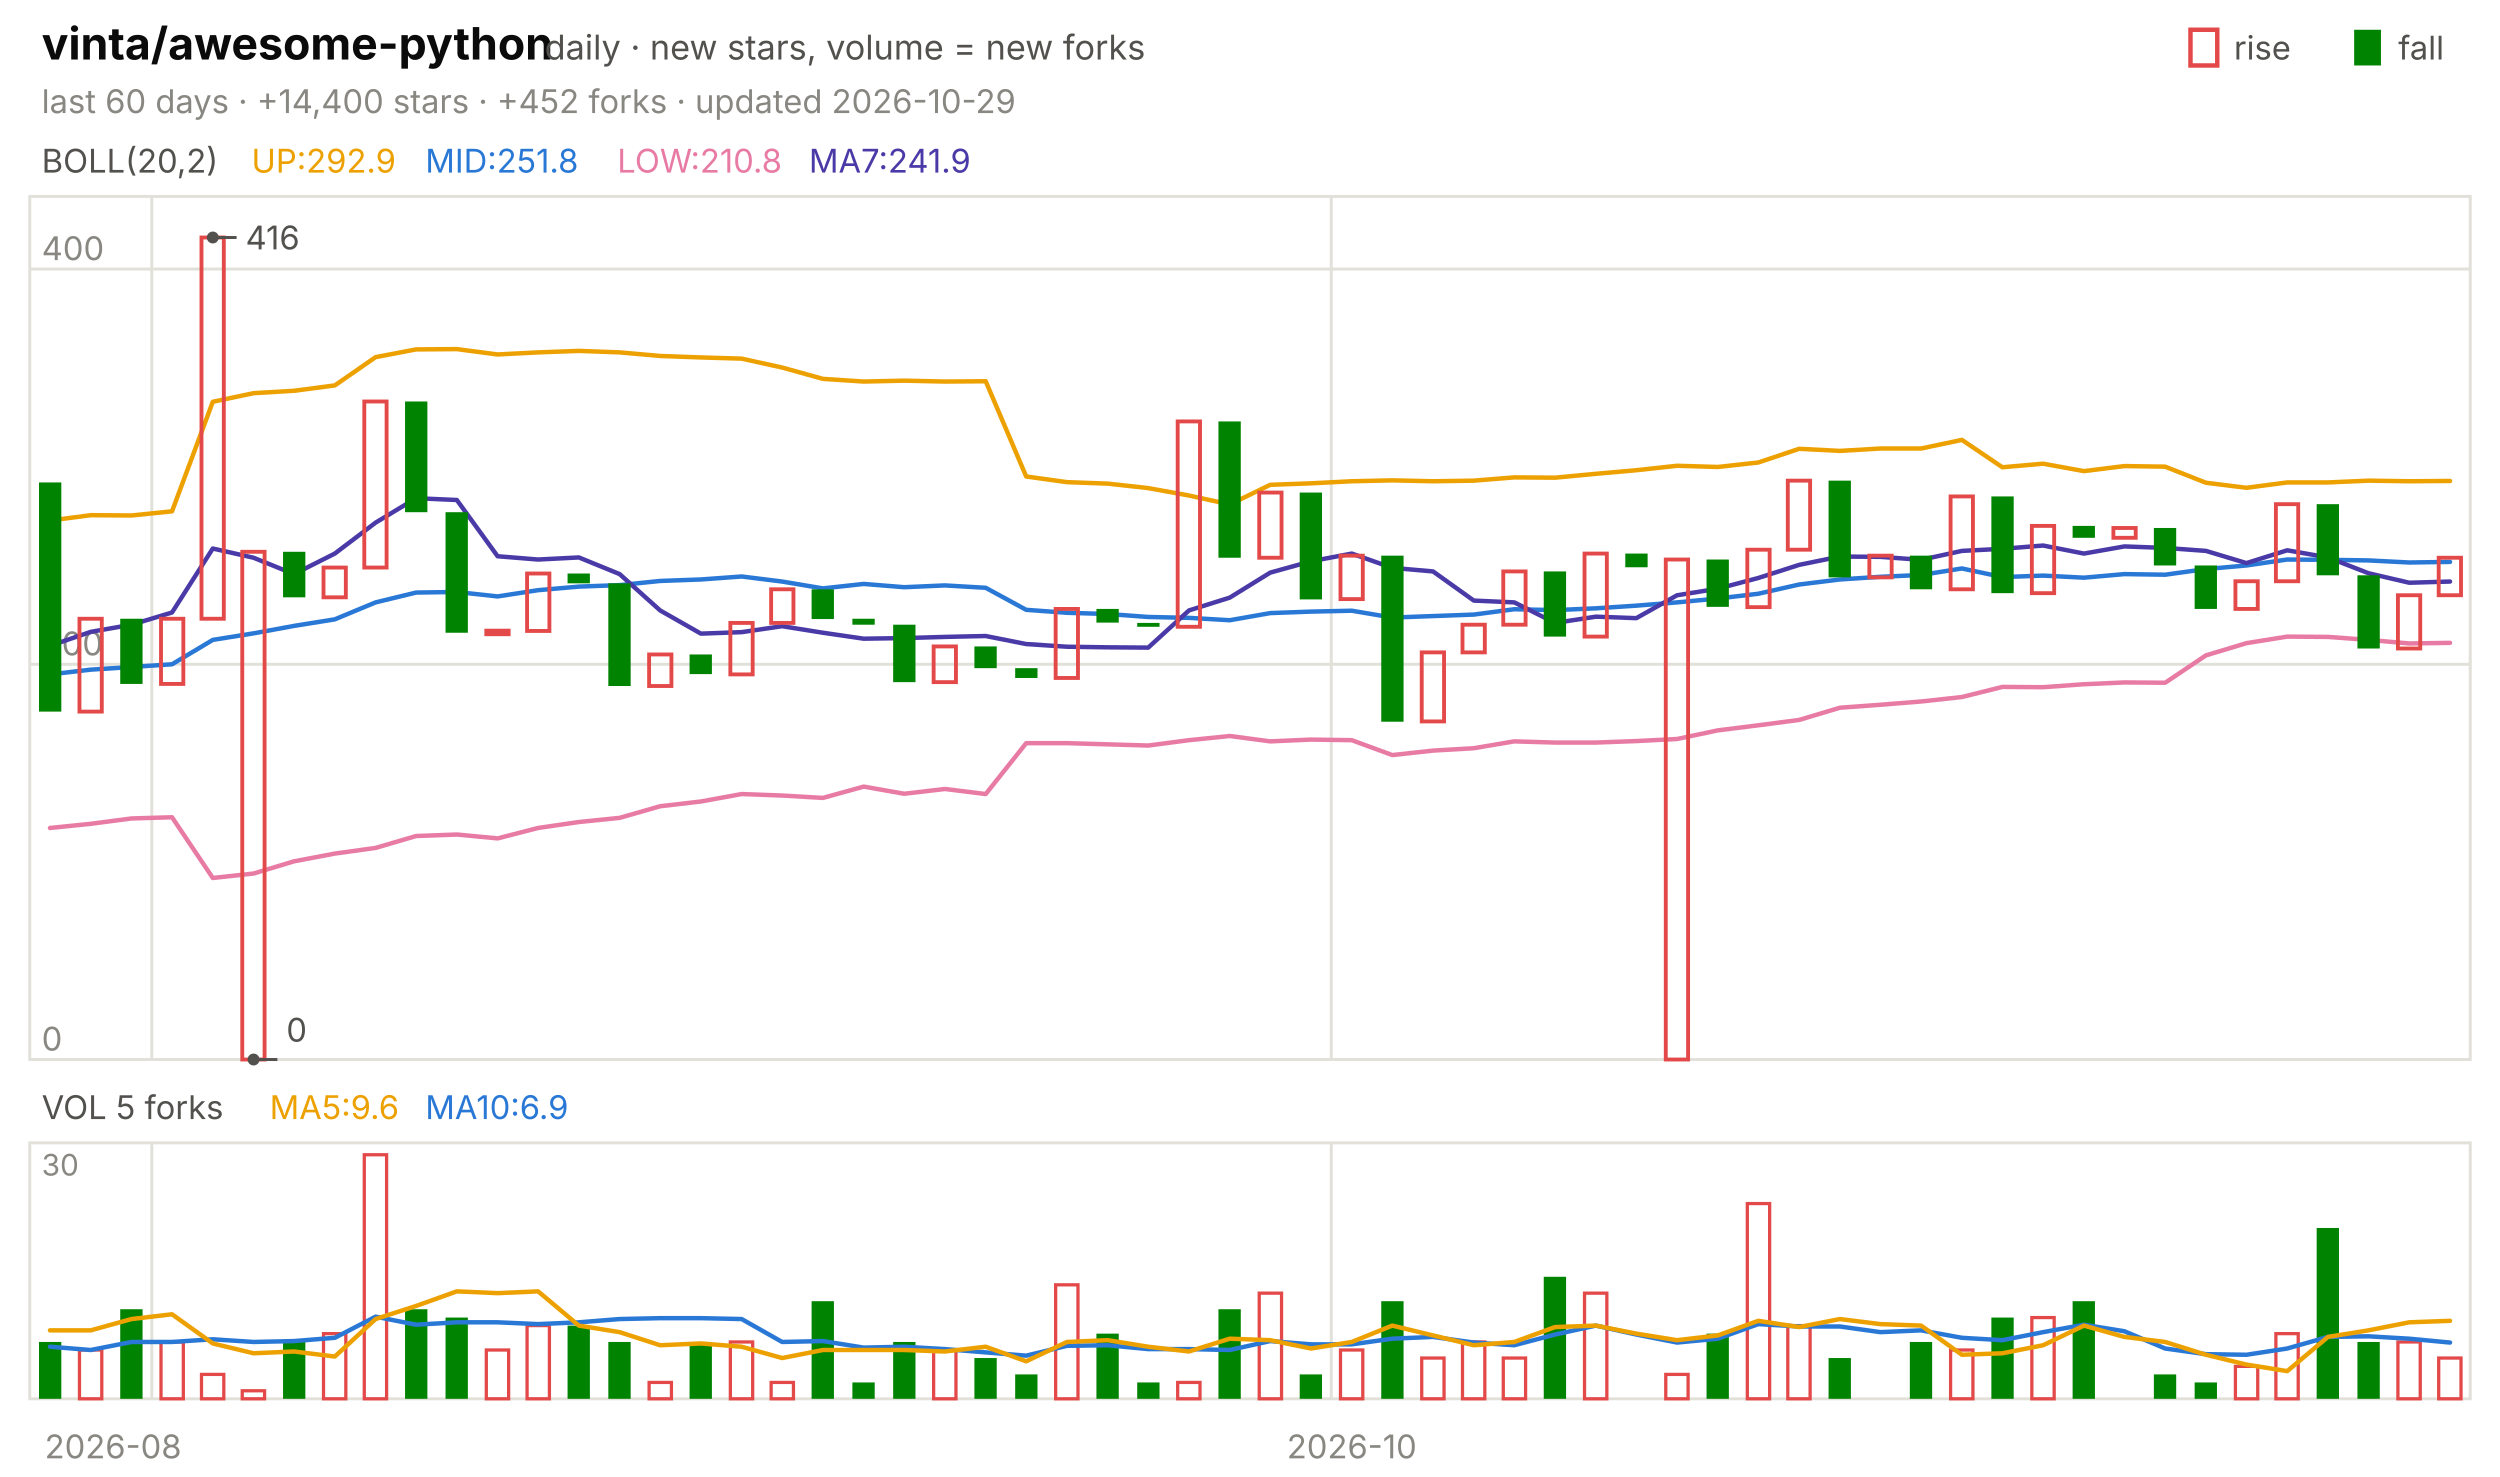
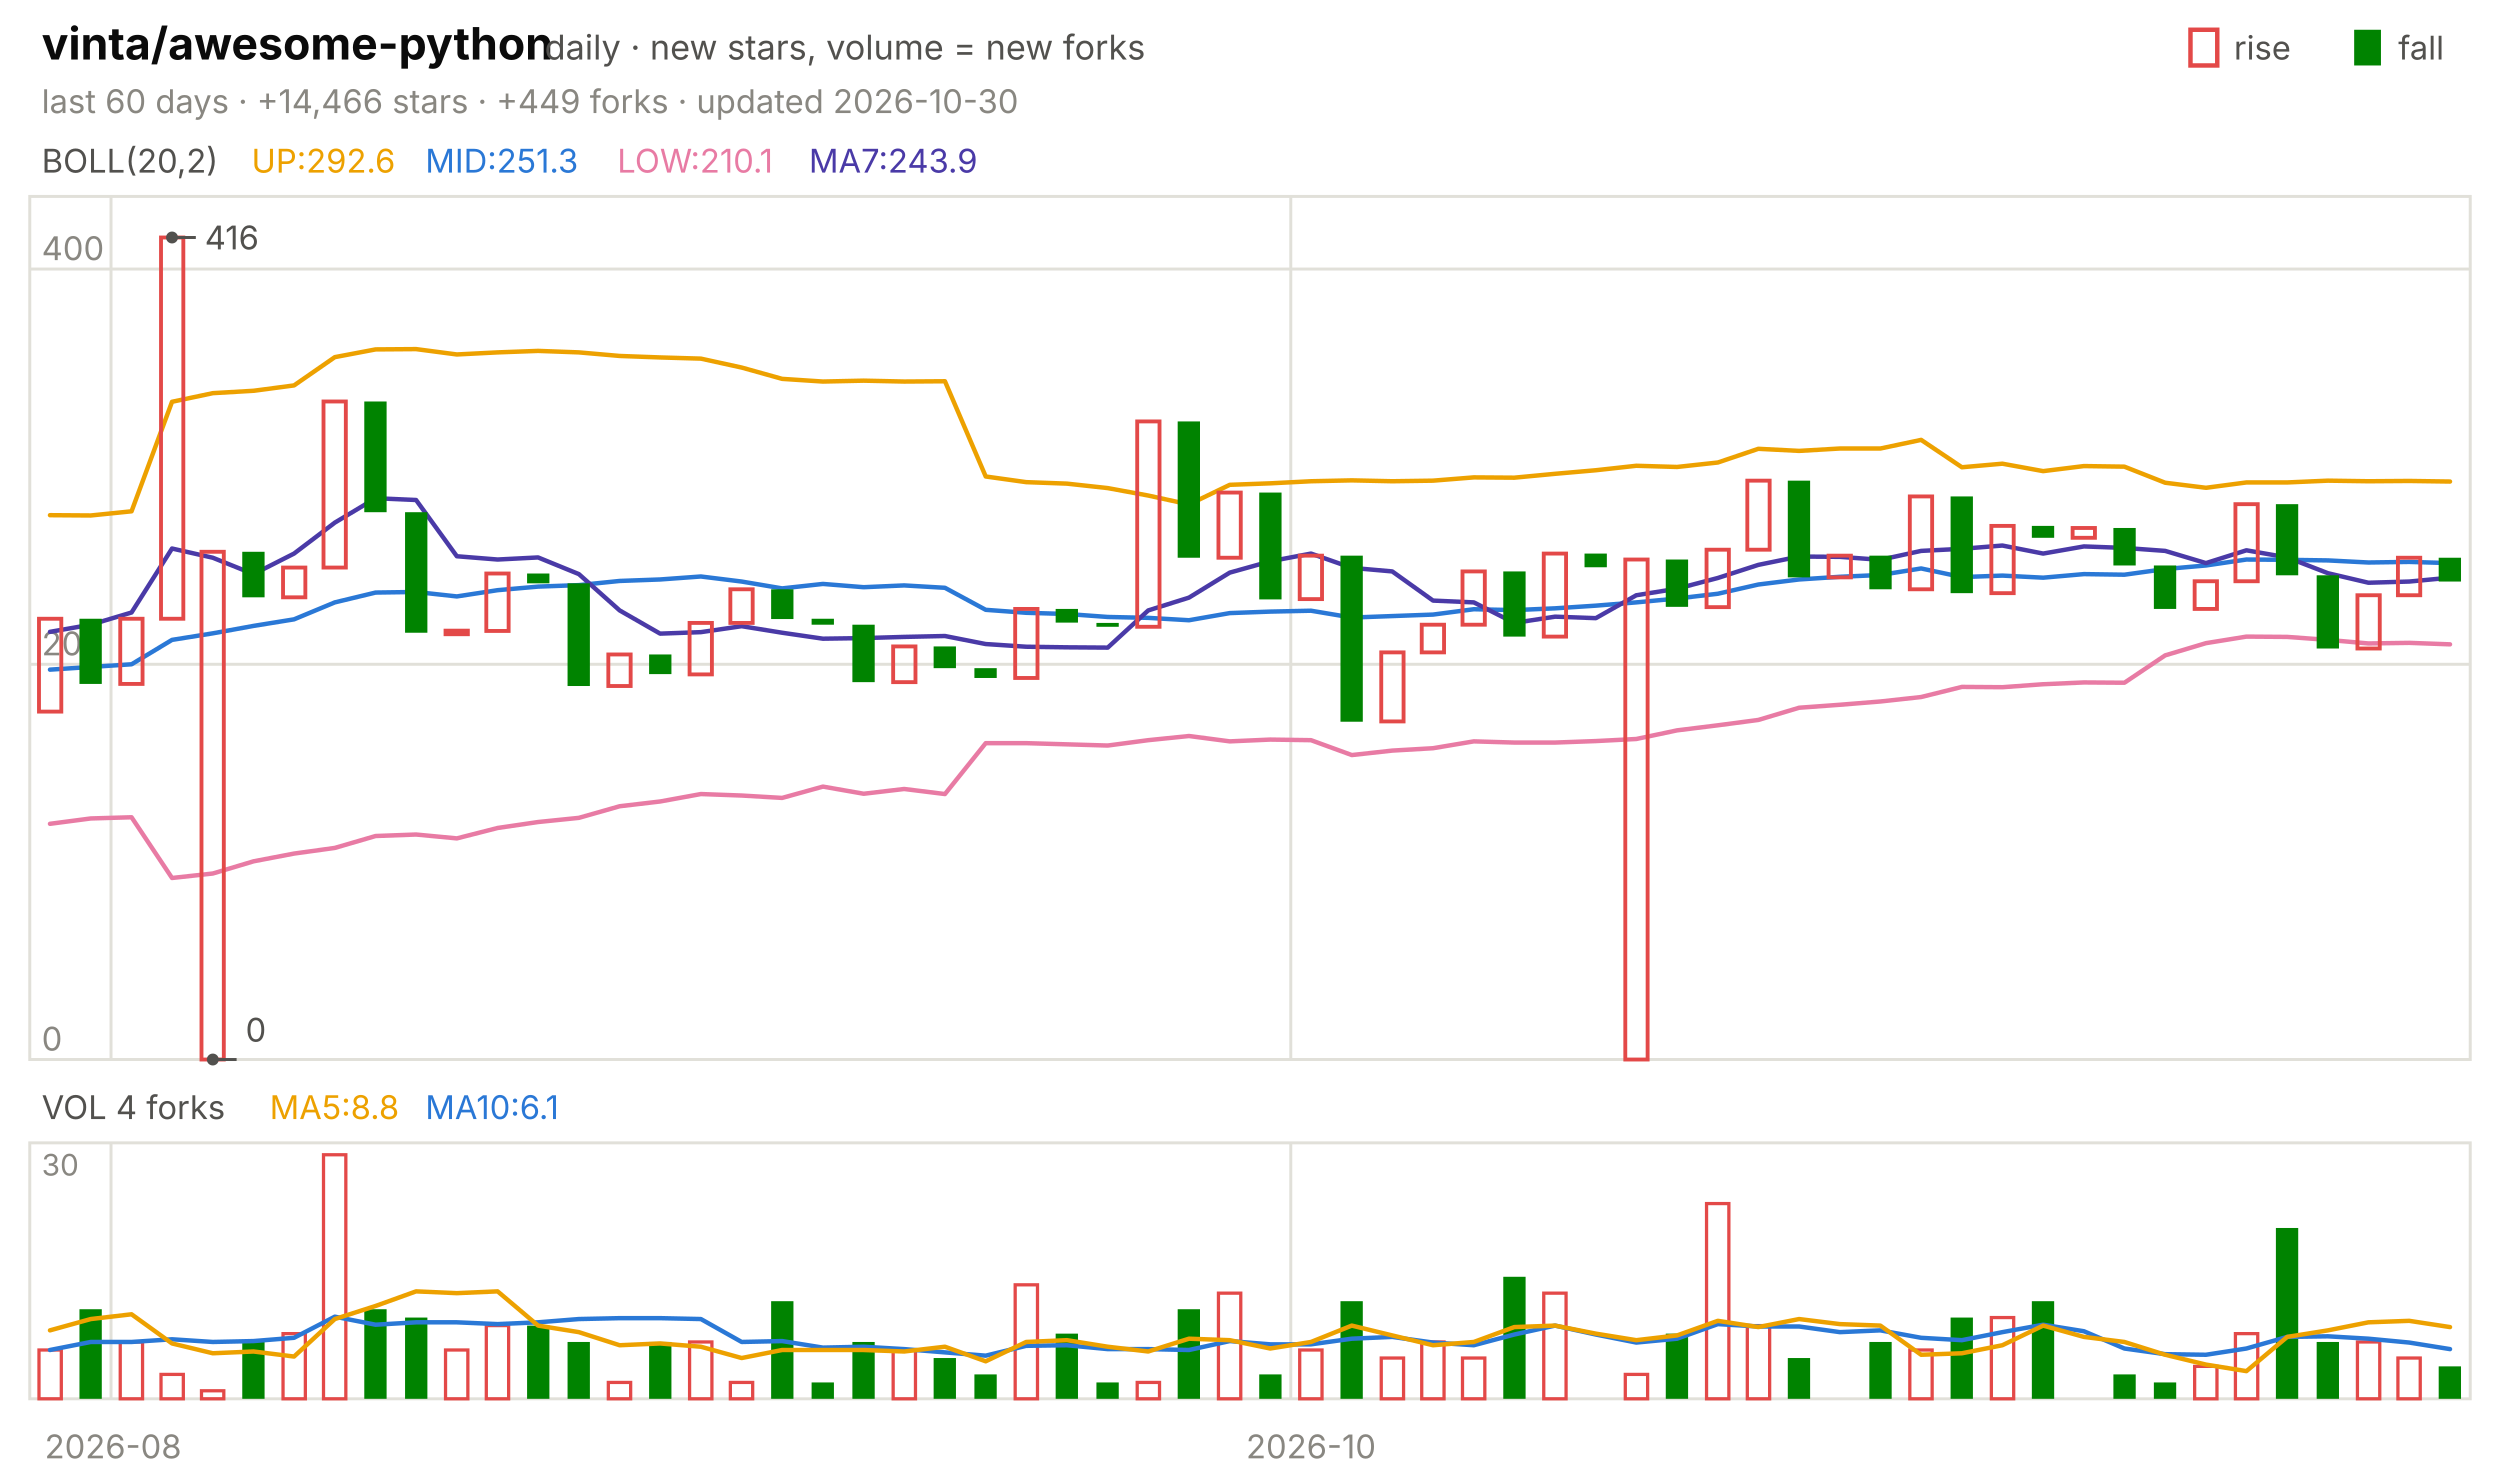
<svg xmlns="http://www.w3.org/2000/svg" viewBox="0 0 840 496" width="840" height="496" font-family="-apple-system,'Segoe UI',system-ui,sans-serif" role="img" aria-label="vinta/awesome-python candlestick chart">
  <text x="14.0" y="20.0" font-size="15" fill="#0b0b0b" font-weight="650">vinta/awesome-python</text>
  <text x="183.0" y="20.0" font-size="11.5" fill="#52514e">daily · new stars, volume = new forks</text>
  <text x="805.8" y="20.0" font-size="11.0" fill="#52514e">fall</text>
  <rect x="791" y="10" width="9" height="12" fill="#008300" />
  <text x="750.6" y="20.0" font-size="11.0" fill="#52514e">rise</text>
  <rect x="736" y="10" width="9" height="12" fill="none" stroke="#e34948" stroke-width="1.5" />
-   <text x="14.0" y="38.0" font-size="11.0" fill="#898781">last 60 days · +14,400 stars · +452 forks · updated 2026-10-29</text>
+   <text x="14.0" y="38.0" font-size="11.0" fill="#898781">last 60 days · +14,466 stars · +449 forks · updated 2026-10-30</text>
  <rect x="10" y="66" width="820" height="290" fill="none" stroke="#e1e0d9" />
  <rect x="10" y="384" width="820" height="86" fill="none" stroke="#e1e0d9" />
  <text x="38.0" y="490.0" font-size="11.0" fill="#898781" text-anchor="middle">2026-08</text>
-   <line x1="51.0" y1="66.0" x2="51.0" y2="356.0" stroke="#e1e0d9" stroke-width="1.0" />
-   <line x1="51.0" y1="384.0" x2="51.0" y2="470.0" stroke="#e1e0d9" stroke-width="1.0" />
-   <line x1="447.3" y1="66.0" x2="447.3" y2="356.0" stroke="#e1e0d9" stroke-width="1.0" />
-   <line x1="447.3" y1="384.0" x2="447.3" y2="470.0" stroke="#e1e0d9" stroke-width="1.0" />
-   <text x="454.2" y="490.0" font-size="11.0" fill="#898781" text-anchor="middle">2026-10</text>
+   <line x1="37.3" y1="66.0" x2="37.3" y2="356.0" stroke="#e1e0d9" stroke-width="1.0" />
+   <line x1="37.3" y1="384.0" x2="37.3" y2="470.0" stroke="#e1e0d9" stroke-width="1.0" />
+   <line x1="433.7" y1="66.0" x2="433.7" y2="356.0" stroke="#e1e0d9" stroke-width="1.0" />
+   <line x1="433.7" y1="384.0" x2="433.7" y2="470.0" stroke="#e1e0d9" stroke-width="1.0" />
+   <text x="440.5" y="490.0" font-size="11.0" fill="#898781" text-anchor="middle">2026-10</text>
  <text x="14.0" y="58.0" font-size="11.0" fill="#52514e">BOLL(20,2)</text>
-   <text x="84.5" y="58.0" font-size="11.0" fill="#eda100">UP:292.9</text>
-   <text x="142.9" y="58.0" font-size="11.0" fill="#2a78d6">MID:251.8</text>
-   <text x="207.4" y="58.0" font-size="11.0" fill="#e87ba4">LOW:210.8</text>
-   <text x="271.8" y="58.0" font-size="11.0" fill="#4a3aa7">MA7:241.9</text>
+   <text x="84.5" y="58.0" font-size="11.0" fill="#eda100">UP:292.6</text>
+   <text x="142.9" y="58.0" font-size="11.0" fill="#2a78d6">MID:251.3</text>
+   <text x="207.4" y="58.0" font-size="11.0" fill="#e87ba4">LOW:210.1</text>
+   <text x="271.8" y="58.0" font-size="11.0" fill="#4a3aa7">MA7:243.9</text>
  <line x1="10.0" y1="356.0" x2="830.0" y2="356.0" stroke="#e1e0d9" stroke-width="1.0" />
  <text x="14.0" y="353.0" font-size="11.0" fill="#898781">0</text>
  <line x1="10.0" y1="223.2" x2="830.0" y2="223.2" stroke="#e1e0d9" stroke-width="1.0" />
  <text x="14.0" y="220.2" font-size="11.0" fill="#898781">200</text>
  <line x1="10.0" y1="90.4" x2="830.0" y2="90.4" stroke="#e1e0d9" stroke-width="1.0" />
  <text x="14.0" y="87.4" font-size="11.0" fill="#898781">400</text>
-   <polyline points="16.8,174.9 30.5,173.1 44.2,173.2 57.8,171.8 71.5,135.0 85.2,132.1 98.8,131.3 112.5,129.5 126.2,120.0 139.8,117.4 153.5,117.3 167.2,119.1 180.8,118.4 194.5,117.9 208.2,118.4 221.8,119.6 235.5,120.1 249.2,120.5 262.8,123.5 276.5,127.3 290.2,128.2 303.8,127.9 317.5,128.2 331.2,128.1 344.8,160.1 358.5,162.0 372.2,162.5 385.8,164.0 399.5,166.5 413.2,169.5 426.8,162.9 440.5,162.4 454.2,161.7 467.8,161.4 481.5,161.7 495.2,161.5 508.8,160.4 522.5,160.5 536.2,159.2 549.8,158.0 563.5,156.5 577.2,156.9 590.8,155.4 604.5,150.8 618.2,151.5 631.8,150.7 645.5,150.7 659.2,147.8 672.8,157.0 686.5,155.8 700.2,158.3 713.8,156.6 727.5,156.8 741.2,162.2 754.8,163.9 768.5,162.1 782.2,162.1 795.8,161.5 809.5,161.7 823.2,161.6" fill="none" stroke="#eda100" stroke-width="1.5" stroke-linejoin="round" stroke-linecap="round" />
-   <polyline points="16.8,226.6 30.5,225.0 44.2,224.1 57.8,223.2 71.5,215.0 85.2,212.8 98.8,210.3 112.5,208.1 126.2,202.4 139.8,199.1 153.5,198.9 167.2,200.4 180.8,198.3 194.5,197.1 208.2,196.6 221.8,195.2 235.5,194.7 249.2,193.7 262.8,195.4 276.5,197.7 290.2,196.2 303.8,197.3 317.5,196.7 331.2,197.5 344.8,204.9 358.5,205.9 372.2,206.3 385.8,207.3 399.5,207.6 413.2,208.4 426.8,206.0 440.5,205.5 454.2,205.2 467.8,207.5 481.5,207.0 495.2,206.5 508.8,204.7 522.5,205.0 536.2,204.4 549.8,203.5 563.5,202.4 577.2,201.1 590.8,199.5 604.5,196.4 618.2,194.7 631.8,193.8 645.5,193.2 659.2,191.0 672.8,193.9 686.5,193.4 700.2,194.1 713.8,192.9 727.5,193.1 741.2,191.2 754.8,190.0 768.5,188.0 782.2,188.1 795.8,188.3 809.5,189.0 823.2,188.8" fill="none" stroke="#2a78d6" stroke-width="1.5" stroke-linejoin="round" stroke-linecap="round" />
-   <polyline points="16.8,278.2 30.5,276.8 44.2,275.0 57.8,274.6 71.5,295.0 85.2,293.5 98.8,289.4 112.5,286.8 126.2,284.9 139.8,280.9 153.5,280.4 167.2,281.7 180.8,278.2 194.5,276.2 208.2,274.8 221.8,270.9 235.5,269.3 249.2,266.8 262.8,267.3 276.5,268.1 290.2,264.3 303.8,266.7 317.5,265.1 331.2,266.8 344.8,249.7 358.5,249.7 372.2,250.1 385.8,250.5 399.5,248.7 413.2,247.3 426.8,249.1 440.5,248.5 454.2,248.7 467.8,253.7 481.5,252.2 495.2,251.4 508.8,249.1 522.5,249.5 536.2,249.5 549.8,249.0 563.5,248.3 577.2,245.4 590.8,243.7 604.5,241.9 618.2,237.8 631.8,236.8 645.5,235.7 659.2,234.2 672.8,230.8 686.5,230.9 700.2,229.9 713.8,229.3 727.5,229.4 741.2,220.2 754.8,216.1 768.5,213.9 782.2,214.0 795.8,215.0 809.5,216.2 823.2,216.0" fill="none" stroke="#e87ba4" stroke-width="1.5" stroke-linejoin="round" stroke-linecap="round" />
-   <polyline points="16.8,217.0 30.5,212.3 44.2,209.9 57.8,205.8 71.5,184.3 85.2,187.4 98.8,192.9 112.5,186.0 126.2,175.6 139.8,167.4 153.5,168.0 167.2,186.9 180.8,188.0 194.5,187.3 208.2,192.9 221.8,205.1 235.5,212.9 249.2,212.4 262.8,210.4 276.5,212.6 290.2,214.6 303.8,214.4 317.5,214.0 331.2,213.7 344.8,216.4 358.5,217.3 372.2,217.5 385.8,217.6 399.5,205.1 413.2,200.8 426.8,192.4 440.5,188.6 454.2,186.0 467.8,190.8 481.5,192.0 495.2,201.8 508.8,202.4 522.5,209.3 536.2,207.2 549.8,207.7 563.5,200.0 577.2,197.8 590.8,194.2 604.5,189.8 618.2,187.0 631.8,187.1 645.5,188.1 659.2,185.1 672.8,184.4 686.5,183.3 700.2,186.0 713.8,183.6 727.5,184.1 741.2,185.1 754.8,189.2 768.5,184.9 782.2,187.3 795.8,192.6 809.5,195.8 823.2,195.4" fill="none" stroke="#4a3aa7" stroke-width="1.5" stroke-linejoin="round" stroke-linecap="round" />
-   <rect x="13.1" y="162.1" width="7.5" height="77.0" fill="#008300" />
-   <rect x="26.7" y="207.9" width="7.5" height="31.2" fill="none" stroke="#e34948" stroke-width="1.3" />
-   <rect x="40.4" y="207.9" width="7.5" height="21.9" fill="#008300" />
-   <rect x="54.1" y="207.9" width="7.5" height="21.9" fill="none" stroke="#e34948" stroke-width="1.3" />
-   <rect x="67.7" y="79.8" width="7.5" height="128.1" fill="none" stroke="#e34948" stroke-width="1.3" />
-   <rect x="81.4" y="185.4" width="7.5" height="170.6" fill="none" stroke="#e34948" stroke-width="1.3" />
-   <rect x="95.1" y="185.4" width="7.5" height="15.3" fill="#008300" />
-   <rect x="108.7" y="190.7" width="7.5" height="10.0" fill="none" stroke="#e34948" stroke-width="1.3" />
-   <rect x="122.4" y="134.9" width="7.5" height="55.8" fill="none" stroke="#e34948" stroke-width="1.3" />
-   <rect x="136.1" y="134.9" width="7.5" height="37.2" fill="#008300" />
-   <rect x="149.7" y="172.1" width="7.5" height="40.5" fill="#008300" />
-   <rect x="163.4" y="211.9" width="7.5" height="1.2" fill="none" stroke="#e34948" stroke-width="1.3" />
-   <rect x="177.1" y="192.7" width="7.5" height="19.3" fill="none" stroke="#e34948" stroke-width="1.3" />
-   <rect x="190.7" y="192.7" width="7.5" height="3.3" fill="#008300" />
-   <rect x="204.4" y="196.0" width="7.5" height="34.5" fill="#008300" />
-   <rect x="218.1" y="219.9" width="7.5" height="10.6" fill="none" stroke="#e34948" stroke-width="1.3" />
-   <rect x="231.7" y="219.9" width="7.5" height="6.6" fill="#008300" />
-   <rect x="245.4" y="209.3" width="7.5" height="17.3" fill="none" stroke="#e34948" stroke-width="1.3" />
-   <rect x="259.1" y="198.0" width="7.5" height="11.3" fill="none" stroke="#e34948" stroke-width="1.3" />
-   <rect x="272.7" y="198.0" width="7.5" height="10.0" fill="#008300" />
-   <rect x="286.4" y="207.9" width="7.5" height="2.0" fill="#008300" />
-   <rect x="300.1" y="209.9" width="7.5" height="19.3" fill="#008300" />
-   <rect x="313.7" y="217.2" width="7.5" height="12.0" fill="none" stroke="#e34948" stroke-width="1.3" />
-   <rect x="327.4" y="217.2" width="7.5" height="7.3" fill="#008300" />
-   <rect x="341.1" y="224.5" width="7.5" height="3.3" fill="#008300" />
-   <rect x="354.7" y="204.6" width="7.5" height="23.2" fill="none" stroke="#e34948" stroke-width="1.3" />
-   <rect x="368.4" y="204.6" width="7.5" height="4.6" fill="#008300" />
-   <rect x="382.1" y="209.3" width="7.5" height="1.3" fill="#008300" />
-   <rect x="395.7" y="141.6" width="7.5" height="69.0" fill="none" stroke="#e34948" stroke-width="1.3" />
-   <rect x="409.4" y="141.6" width="7.5" height="45.8" fill="#008300" />
-   <rect x="423.1" y="165.5" width="7.5" height="21.9" fill="none" stroke="#e34948" stroke-width="1.3" />
-   <rect x="436.7" y="165.5" width="7.5" height="35.9" fill="#008300" />
-   <rect x="450.4" y="186.7" width="7.5" height="14.6" fill="none" stroke="#e34948" stroke-width="1.3" />
-   <rect x="464.1" y="186.7" width="7.5" height="55.8" fill="#008300" />
-   <rect x="477.7" y="219.2" width="7.5" height="23.2" fill="none" stroke="#e34948" stroke-width="1.3" />
-   <rect x="491.4" y="209.9" width="7.5" height="9.3" fill="none" stroke="#e34948" stroke-width="1.3" />
-   <rect x="505.1" y="192.0" width="7.5" height="17.9" fill="none" stroke="#e34948" stroke-width="1.3" />
-   <rect x="518.7" y="192.0" width="7.5" height="21.9" fill="#008300" />
-   <rect x="532.4" y="186.0" width="7.5" height="27.9" fill="none" stroke="#e34948" stroke-width="1.3" />
-   <rect x="546.1" y="186.0" width="7.5" height="4.6" fill="#008300" />
-   <rect x="559.7" y="188.0" width="7.5" height="168.0" fill="none" stroke="#e34948" stroke-width="1.3" />
-   <rect x="573.4" y="188.0" width="7.5" height="15.9" fill="#008300" />
-   <rect x="587.1" y="184.7" width="7.5" height="19.3" fill="none" stroke="#e34948" stroke-width="1.3" />
-   <rect x="600.7" y="161.5" width="7.5" height="23.2" fill="none" stroke="#e34948" stroke-width="1.3" />
-   <rect x="614.4" y="161.5" width="7.5" height="32.5" fill="#008300" />
-   <rect x="628.1" y="186.7" width="7.5" height="7.3" fill="none" stroke="#e34948" stroke-width="1.3" />
-   <rect x="641.7" y="186.7" width="7.5" height="11.3" fill="#008300" />
-   <rect x="655.4" y="166.8" width="7.5" height="31.2" fill="none" stroke="#e34948" stroke-width="1.3" />
-   <rect x="669.1" y="166.8" width="7.5" height="32.5" fill="#008300" />
-   <rect x="682.7" y="176.7" width="7.5" height="22.6" fill="none" stroke="#e34948" stroke-width="1.3" />
-   <rect x="696.4" y="176.7" width="7.5" height="4.0" fill="#008300" />
-   <rect x="710.1" y="177.4" width="7.5" height="3.3" fill="none" stroke="#e34948" stroke-width="1.3" />
-   <rect x="723.7" y="177.4" width="7.5" height="12.6" fill="#008300" />
-   <rect x="737.4" y="190.0" width="7.5" height="14.6" fill="#008300" />
-   <rect x="751.1" y="195.3" width="7.5" height="9.3" fill="none" stroke="#e34948" stroke-width="1.3" />
-   <rect x="764.7" y="169.4" width="7.5" height="25.9" fill="none" stroke="#e34948" stroke-width="1.3" />
-   <rect x="778.4" y="169.4" width="7.5" height="23.9" fill="#008300" />
-   <rect x="792.1" y="193.3" width="7.5" height="24.6" fill="#008300" />
-   <rect x="805.7" y="200.0" width="7.5" height="17.9" fill="none" stroke="#e34948" stroke-width="1.3" />
-   <rect x="819.4" y="187.4" width="7.5" height="12.6" fill="none" stroke="#e34948" stroke-width="1.3" />
-   <circle cx="71.5" cy="79.8" r="2" fill="#52514e" />
-   <line x1="71.5" y1="79.8" x2="79.5" y2="79.8" stroke="#52514e" stroke-width="1.0" />
-   <text x="82.5" y="83.8" font-size="11.0" fill="#52514e">416</text>
-   <circle cx="85.2" cy="356.0" r="2" fill="#52514e" />
-   <line x1="85.2" y1="356.0" x2="93.2" y2="356.0" stroke="#52514e" stroke-width="1.0" />
-   <text x="96.2" y="350.0" font-size="11.0" fill="#52514e">0</text>
-   <text x="14.0" y="376.0" font-size="11.0" fill="#52514e">VOL 5 forks</text>
-   <text x="90.6" y="376.0" font-size="11.0" fill="#eda100">MA5:9.6</text>
-   <text x="142.9" y="376.0" font-size="11.0" fill="#2a78d6">MA10:6.9</text>
+   <polyline points="16.8,173.1 30.5,173.2 44.2,171.8 57.8,135.0 71.5,132.1 85.2,131.3 98.8,129.5 112.5,120.0 126.2,117.4 139.8,117.3 153.5,119.1 167.2,118.4 180.8,117.9 194.5,118.4 208.2,119.6 221.8,120.1 235.5,120.5 249.2,123.5 262.8,127.3 276.5,128.2 290.2,127.9 303.8,128.2 317.5,128.1 331.2,160.1 344.8,162.0 358.5,162.5 372.2,164.0 385.8,166.5 399.5,169.5 413.2,162.9 426.8,162.4 440.5,161.7 454.2,161.4 467.8,161.7 481.5,161.5 495.2,160.4 508.8,160.5 522.5,159.2 536.2,158.0 549.8,156.5 563.5,156.9 577.2,155.4 590.8,150.8 604.5,151.5 618.2,150.7 631.8,150.7 645.5,147.8 659.2,157.0 672.8,155.8 686.5,158.3 700.2,156.6 713.8,156.8 727.5,162.2 741.2,163.9 754.8,162.1 768.5,162.1 782.2,161.5 795.8,161.7 809.5,161.6 823.2,161.8" fill="none" stroke="#eda100" stroke-width="1.5" stroke-linejoin="round" stroke-linecap="round" />
+   <polyline points="16.8,225.0 30.5,224.1 44.2,223.2 57.8,215.0 71.5,212.8 85.2,210.3 98.8,208.1 112.5,202.4 126.2,199.1 139.8,198.9 153.5,200.4 167.2,198.3 180.8,197.1 194.5,196.6 208.2,195.2 221.8,194.7 235.5,193.7 249.2,195.4 262.8,197.7 276.5,196.2 290.2,197.3 303.8,196.7 317.5,197.5 331.2,204.9 344.8,205.9 358.5,206.3 372.2,207.3 385.8,207.6 399.5,208.4 413.2,206.0 426.8,205.5 440.5,205.2 454.2,207.5 467.8,207.0 481.5,206.5 495.2,204.7 508.8,205.0 522.5,204.4 536.2,203.5 549.8,202.4 563.5,201.1 577.2,199.5 590.8,196.4 604.5,194.7 618.2,193.8 631.8,193.2 645.5,191.0 659.2,193.9 672.8,193.4 686.5,194.1 700.2,192.9 713.8,193.1 727.5,191.2 741.2,190.0 754.8,188.0 768.5,188.1 782.2,188.3 795.8,189.0 809.5,188.8 823.2,189.2" fill="none" stroke="#2a78d6" stroke-width="1.5" stroke-linejoin="round" stroke-linecap="round" />
+   <polyline points="16.8,276.8 30.5,275.0 44.2,274.6 57.8,295.0 71.5,293.5 85.2,289.4 98.8,286.8 112.5,284.9 126.2,280.9 139.8,280.4 153.5,281.7 167.2,278.2 180.8,276.2 194.5,274.8 208.2,270.9 221.8,269.3 235.5,266.8 249.2,267.3 262.8,268.1 276.5,264.3 290.2,266.7 303.8,265.1 317.5,266.8 331.2,249.7 344.8,249.7 358.5,250.1 372.2,250.5 385.8,248.7 399.5,247.3 413.2,249.1 426.8,248.5 440.5,248.7 454.2,253.7 467.8,252.2 481.5,251.4 495.2,249.1 508.8,249.5 522.5,249.5 536.2,249.0 549.8,248.3 563.5,245.4 577.2,243.7 590.8,241.9 604.5,237.8 618.2,236.8 631.8,235.7 645.5,234.2 659.2,230.8 672.8,230.9 686.5,229.9 700.2,229.3 713.8,229.4 727.5,220.2 741.2,216.1 754.8,213.9 768.5,214.0 782.2,215.0 795.8,216.2 809.5,216.0 823.2,216.5" fill="none" stroke="#e87ba4" stroke-width="1.5" stroke-linejoin="round" stroke-linecap="round" />
+   <polyline points="16.8,212.3 30.5,209.9 44.2,205.8 57.8,184.3 71.5,187.4 85.2,192.9 98.8,186.0 112.5,175.6 126.2,167.4 139.8,168.0 153.5,186.9 167.2,188.0 180.8,187.3 194.5,192.9 208.2,205.1 221.8,212.9 235.5,212.4 249.2,210.4 262.8,212.6 276.5,214.6 290.2,214.4 303.8,214.0 317.5,213.7 331.2,216.4 344.8,217.3 358.5,217.5 372.2,217.6 385.8,205.1 399.5,200.8 413.2,192.4 426.8,188.6 440.5,186.0 454.2,190.8 467.8,192.0 481.5,201.8 495.2,202.4 508.8,209.3 522.5,207.2 536.2,207.7 549.8,200.0 563.5,197.8 577.2,194.2 590.8,189.8 604.5,187.0 618.2,187.1 631.8,188.1 645.5,185.1 659.2,184.4 672.8,183.3 686.5,186.0 700.2,183.6 713.8,184.1 727.5,185.1 741.2,189.2 754.8,184.9 768.5,187.3 782.2,192.6 795.8,195.8 809.5,195.4 823.2,194.1" fill="none" stroke="#4a3aa7" stroke-width="1.5" stroke-linejoin="round" stroke-linecap="round" />
+   <rect x="13.1" y="207.9" width="7.5" height="31.2" fill="none" stroke="#e34948" stroke-width="1.3" />
+   <rect x="26.7" y="207.9" width="7.5" height="21.9" fill="#008300" />
+   <rect x="40.4" y="207.9" width="7.5" height="21.9" fill="none" stroke="#e34948" stroke-width="1.3" />
+   <rect x="54.1" y="79.8" width="7.5" height="128.1" fill="none" stroke="#e34948" stroke-width="1.3" />
+   <rect x="67.7" y="185.4" width="7.5" height="170.6" fill="none" stroke="#e34948" stroke-width="1.3" />
+   <rect x="81.4" y="185.4" width="7.5" height="15.3" fill="#008300" />
+   <rect x="95.1" y="190.7" width="7.5" height="10.0" fill="none" stroke="#e34948" stroke-width="1.3" />
+   <rect x="108.7" y="134.9" width="7.5" height="55.8" fill="none" stroke="#e34948" stroke-width="1.3" />
+   <rect x="122.4" y="134.9" width="7.5" height="37.2" fill="#008300" />
+   <rect x="136.1" y="172.1" width="7.5" height="40.5" fill="#008300" />
+   <rect x="149.7" y="211.9" width="7.5" height="1.2" fill="none" stroke="#e34948" stroke-width="1.3" />
+   <rect x="163.4" y="192.7" width="7.5" height="19.3" fill="none" stroke="#e34948" stroke-width="1.3" />
+   <rect x="177.1" y="192.7" width="7.5" height="3.3" fill="#008300" />
+   <rect x="190.7" y="196.0" width="7.5" height="34.5" fill="#008300" />
+   <rect x="204.4" y="219.9" width="7.5" height="10.6" fill="none" stroke="#e34948" stroke-width="1.3" />
+   <rect x="218.1" y="219.9" width="7.5" height="6.6" fill="#008300" />
+   <rect x="231.7" y="209.3" width="7.5" height="17.3" fill="none" stroke="#e34948" stroke-width="1.3" />
+   <rect x="245.4" y="198.0" width="7.5" height="11.3" fill="none" stroke="#e34948" stroke-width="1.3" />
+   <rect x="259.1" y="198.0" width="7.5" height="10.0" fill="#008300" />
+   <rect x="272.7" y="207.9" width="7.5" height="2.0" fill="#008300" />
+   <rect x="286.4" y="209.9" width="7.5" height="19.3" fill="#008300" />
+   <rect x="300.1" y="217.2" width="7.5" height="12.0" fill="none" stroke="#e34948" stroke-width="1.3" />
+   <rect x="313.7" y="217.2" width="7.5" height="7.3" fill="#008300" />
+   <rect x="327.4" y="224.5" width="7.5" height="3.3" fill="#008300" />
+   <rect x="341.1" y="204.6" width="7.5" height="23.2" fill="none" stroke="#e34948" stroke-width="1.3" />
+   <rect x="354.7" y="204.6" width="7.5" height="4.6" fill="#008300" />
+   <rect x="368.4" y="209.3" width="7.5" height="1.3" fill="#008300" />
+   <rect x="382.1" y="141.6" width="7.5" height="69.0" fill="none" stroke="#e34948" stroke-width="1.3" />
+   <rect x="395.7" y="141.6" width="7.5" height="45.8" fill="#008300" />
+   <rect x="409.4" y="165.5" width="7.5" height="21.9" fill="none" stroke="#e34948" stroke-width="1.3" />
+   <rect x="423.1" y="165.5" width="7.5" height="35.9" fill="#008300" />
+   <rect x="436.7" y="186.7" width="7.5" height="14.6" fill="none" stroke="#e34948" stroke-width="1.3" />
+   <rect x="450.4" y="186.7" width="7.5" height="55.8" fill="#008300" />
+   <rect x="464.1" y="219.2" width="7.5" height="23.2" fill="none" stroke="#e34948" stroke-width="1.3" />
+   <rect x="477.7" y="209.9" width="7.5" height="9.3" fill="none" stroke="#e34948" stroke-width="1.3" />
+   <rect x="491.4" y="192.0" width="7.5" height="17.9" fill="none" stroke="#e34948" stroke-width="1.3" />
+   <rect x="505.1" y="192.0" width="7.5" height="21.9" fill="#008300" />
+   <rect x="518.7" y="186.0" width="7.5" height="27.9" fill="none" stroke="#e34948" stroke-width="1.3" />
+   <rect x="532.4" y="186.0" width="7.5" height="4.6" fill="#008300" />
+   <rect x="546.1" y="188.0" width="7.5" height="168.0" fill="none" stroke="#e34948" stroke-width="1.3" />
+   <rect x="559.7" y="188.0" width="7.5" height="15.9" fill="#008300" />
+   <rect x="573.4" y="184.7" width="7.5" height="19.3" fill="none" stroke="#e34948" stroke-width="1.3" />
+   <rect x="587.1" y="161.5" width="7.5" height="23.2" fill="none" stroke="#e34948" stroke-width="1.3" />
+   <rect x="600.7" y="161.5" width="7.5" height="32.5" fill="#008300" />
+   <rect x="614.4" y="186.7" width="7.5" height="7.3" fill="none" stroke="#e34948" stroke-width="1.3" />
+   <rect x="628.1" y="186.7" width="7.5" height="11.3" fill="#008300" />
+   <rect x="641.7" y="166.8" width="7.5" height="31.2" fill="none" stroke="#e34948" stroke-width="1.3" />
+   <rect x="655.4" y="166.8" width="7.5" height="32.5" fill="#008300" />
+   <rect x="669.1" y="176.7" width="7.5" height="22.6" fill="none" stroke="#e34948" stroke-width="1.3" />
+   <rect x="682.7" y="176.7" width="7.5" height="4.0" fill="#008300" />
+   <rect x="696.4" y="177.4" width="7.5" height="3.3" fill="none" stroke="#e34948" stroke-width="1.3" />
+   <rect x="710.1" y="177.4" width="7.5" height="12.6" fill="#008300" />
+   <rect x="723.7" y="190.0" width="7.5" height="14.6" fill="#008300" />
+   <rect x="737.4" y="195.3" width="7.5" height="9.3" fill="none" stroke="#e34948" stroke-width="1.3" />
+   <rect x="751.1" y="169.4" width="7.5" height="25.9" fill="none" stroke="#e34948" stroke-width="1.3" />
+   <rect x="764.7" y="169.4" width="7.5" height="23.9" fill="#008300" />
+   <rect x="778.4" y="193.3" width="7.5" height="24.6" fill="#008300" />
+   <rect x="792.1" y="200.0" width="7.5" height="17.9" fill="none" stroke="#e34948" stroke-width="1.3" />
+   <rect x="805.7" y="187.4" width="7.5" height="12.6" fill="none" stroke="#e34948" stroke-width="1.3" />
+   <rect x="819.4" y="187.4" width="7.5" height="8.0" fill="#008300" />
+   <circle cx="57.8" cy="79.8" r="2" fill="#52514e" />
+   <line x1="57.8" y1="79.8" x2="65.8" y2="79.8" stroke="#52514e" stroke-width="1.0" />
+   <text x="68.8" y="83.8" font-size="11.0" fill="#52514e">416</text>
+   <circle cx="71.5" cy="356.0" r="2" fill="#52514e" />
+   <line x1="71.5" y1="356.0" x2="79.5" y2="356.0" stroke="#52514e" stroke-width="1.0" />
+   <text x="82.5" y="350.0" font-size="11.0" fill="#52514e">0</text>
+   <text x="14.0" y="376.0" font-size="11.0" fill="#52514e">VOL 4 forks</text>
+   <text x="90.6" y="376.0" font-size="11.0" fill="#eda100">MA5:8.8</text>
+   <text x="142.9" y="376.0" font-size="11.0" fill="#2a78d6">MA10:6.1</text>
  <text x="14.0" y="395.0" font-size="10" fill="#898781">30</text>
-   <rect x="13.1" y="450.9" width="7.5" height="19.1" fill="#008300" />
-   <rect x="26.7" y="453.6" width="7.5" height="16.4" fill="none" stroke="#e34948" stroke-width="1.1" />
-   <rect x="40.4" y="439.9" width="7.5" height="30.1" fill="#008300" />
-   <rect x="54.1" y="450.9" width="7.5" height="19.1" fill="none" stroke="#e34948" stroke-width="1.1" />
-   <rect x="67.7" y="461.8" width="7.5" height="8.2" fill="none" stroke="#e34948" stroke-width="1.1" />
-   <rect x="81.4" y="467.3" width="7.5" height="2.7" fill="none" stroke="#e34948" stroke-width="1.1" />
-   <rect x="95.1" y="450.9" width="7.5" height="19.1" fill="#008300" />
-   <rect x="108.7" y="448.1" width="7.5" height="21.9" fill="none" stroke="#e34948" stroke-width="1.1" />
-   <rect x="122.4" y="388.0" width="7.5" height="82.0" fill="none" stroke="#e34948" stroke-width="1.1" />
-   <rect x="136.1" y="439.9" width="7.5" height="30.1" fill="#008300" />
-   <rect x="149.7" y="442.7" width="7.5" height="27.3" fill="#008300" />
-   <rect x="163.4" y="453.6" width="7.5" height="16.4" fill="none" stroke="#e34948" stroke-width="1.1" />
-   <rect x="177.1" y="445.4" width="7.5" height="24.6" fill="none" stroke="#e34948" stroke-width="1.1" />
-   <rect x="190.7" y="445.4" width="7.5" height="24.6" fill="#008300" />
-   <rect x="204.4" y="450.9" width="7.5" height="19.1" fill="#008300" />
-   <rect x="218.1" y="464.5" width="7.5" height="5.5" fill="none" stroke="#e34948" stroke-width="1.1" />
-   <rect x="231.7" y="450.9" width="7.5" height="19.1" fill="#008300" />
-   <rect x="245.4" y="450.9" width="7.5" height="19.1" fill="none" stroke="#e34948" stroke-width="1.1" />
-   <rect x="259.1" y="464.5" width="7.5" height="5.5" fill="none" stroke="#e34948" stroke-width="1.1" />
-   <rect x="272.7" y="437.2" width="7.5" height="32.8" fill="#008300" />
-   <rect x="286.4" y="464.5" width="7.5" height="5.5" fill="#008300" />
-   <rect x="300.1" y="450.9" width="7.5" height="19.1" fill="#008300" />
-   <rect x="313.7" y="453.6" width="7.5" height="16.4" fill="none" stroke="#e34948" stroke-width="1.1" />
-   <rect x="327.4" y="456.3" width="7.5" height="13.7" fill="#008300" />
-   <rect x="341.1" y="461.8" width="7.5" height="8.2" fill="#008300" />
-   <rect x="354.7" y="431.7" width="7.5" height="38.3" fill="none" stroke="#e34948" stroke-width="1.1" />
-   <rect x="368.4" y="448.1" width="7.5" height="21.9" fill="#008300" />
-   <rect x="382.1" y="464.5" width="7.5" height="5.5" fill="#008300" />
-   <rect x="395.7" y="464.5" width="7.5" height="5.5" fill="none" stroke="#e34948" stroke-width="1.1" />
-   <rect x="409.4" y="439.9" width="7.5" height="30.1" fill="#008300" />
-   <rect x="423.1" y="434.5" width="7.5" height="35.5" fill="none" stroke="#e34948" stroke-width="1.1" />
-   <rect x="436.7" y="461.8" width="7.5" height="8.2" fill="#008300" />
-   <rect x="450.4" y="453.6" width="7.5" height="16.4" fill="none" stroke="#e34948" stroke-width="1.1" />
-   <rect x="464.1" y="437.2" width="7.5" height="32.8" fill="#008300" />
-   <rect x="477.7" y="456.3" width="7.5" height="13.7" fill="none" stroke="#e34948" stroke-width="1.1" />
-   <rect x="491.4" y="450.9" width="7.5" height="19.1" fill="none" stroke="#e34948" stroke-width="1.1" />
-   <rect x="505.1" y="456.3" width="7.5" height="13.7" fill="none" stroke="#e34948" stroke-width="1.1" />
-   <rect x="518.7" y="429.0" width="7.5" height="41.0" fill="#008300" />
-   <rect x="532.4" y="434.5" width="7.5" height="35.5" fill="none" stroke="#e34948" stroke-width="1.1" />
-   <rect x="559.7" y="461.8" width="7.5" height="8.2" fill="none" stroke="#e34948" stroke-width="1.1" />
-   <rect x="573.4" y="448.1" width="7.5" height="21.9" fill="#008300" />
-   <rect x="587.1" y="404.4" width="7.5" height="65.6" fill="none" stroke="#e34948" stroke-width="1.1" />
-   <rect x="600.7" y="445.4" width="7.5" height="24.6" fill="none" stroke="#e34948" stroke-width="1.1" />
-   <rect x="614.4" y="456.3" width="7.5" height="13.7" fill="#008300" />
-   <rect x="641.7" y="450.9" width="7.5" height="19.1" fill="#008300" />
-   <rect x="655.4" y="453.6" width="7.5" height="16.4" fill="none" stroke="#e34948" stroke-width="1.1" />
-   <rect x="669.1" y="442.7" width="7.5" height="27.3" fill="#008300" />
-   <rect x="682.7" y="442.7" width="7.5" height="27.3" fill="none" stroke="#e34948" stroke-width="1.1" />
-   <rect x="696.4" y="437.2" width="7.5" height="32.8" fill="#008300" />
-   <rect x="723.7" y="461.8" width="7.5" height="8.2" fill="#008300" />
-   <rect x="737.4" y="464.5" width="7.5" height="5.5" fill="#008300" />
-   <rect x="751.1" y="459.1" width="7.5" height="10.9" fill="none" stroke="#e34948" stroke-width="1.1" />
-   <rect x="764.7" y="448.1" width="7.5" height="21.9" fill="none" stroke="#e34948" stroke-width="1.1" />
-   <rect x="778.4" y="412.6" width="7.5" height="57.4" fill="#008300" />
-   <rect x="792.1" y="450.9" width="7.5" height="19.1" fill="#008300" />
-   <rect x="805.7" y="450.9" width="7.5" height="19.1" fill="none" stroke="#e34948" stroke-width="1.1" />
-   <rect x="819.4" y="456.3" width="7.5" height="13.7" fill="none" stroke="#e34948" stroke-width="1.1" />
-   <polyline points="16.8,452.5 30.5,453.6 44.2,450.9 57.8,450.9 71.5,450.0 85.2,450.9 98.8,450.6 112.5,449.5 126.2,442.4 139.8,445.1 153.5,444.3 167.2,444.3 180.8,444.9 194.5,444.3 208.2,443.2 221.8,442.9 235.5,442.9 249.2,443.2 262.8,450.9 276.5,450.6 290.2,452.8 303.8,452.5 317.5,453.3 331.2,454.4 344.8,455.5 358.5,452.2 372.2,452.0 385.8,453.3 399.5,453.3 413.2,453.6 426.8,450.6 440.5,451.7 454.2,451.7 467.8,449.8 481.5,449.2 495.2,451.1 508.8,452.0 522.5,448.4 536.2,445.4 549.8,448.4 563.5,451.1 577.2,449.8 590.8,444.9 604.5,445.7 618.2,445.7 631.8,447.6 645.5,447.0 659.2,449.5 672.8,450.3 686.5,447.6 700.2,445.1 713.8,447.3 727.5,453.1 741.2,455.0 754.8,455.2 768.5,453.1 782.2,449.2 795.8,449.0 809.5,449.8 823.2,451.1" fill="none" stroke="#2a78d6" stroke-width="1.5" stroke-linejoin="round" stroke-linecap="round" />
-   <polyline points="16.8,447.0 30.5,447.0 44.2,443.2 57.8,441.6 71.5,451.4 85.2,454.7 98.8,454.1 112.5,455.8 126.2,443.2 139.8,438.8 153.5,433.9 167.2,434.5 180.8,433.9 194.5,445.4 208.2,447.6 221.8,452.0 235.5,451.4 249.2,452.5 262.8,456.3 276.5,453.6 290.2,453.6 303.8,453.6 317.5,454.1 331.2,452.5 344.8,457.4 358.5,450.9 372.2,450.3 385.8,452.5 399.5,454.1 413.2,449.8 426.8,450.3 440.5,453.1 454.2,450.9 467.8,445.4 481.5,448.7 495.2,452.0 508.8,450.9 522.5,445.9 536.2,445.4 549.8,448.1 563.5,450.3 577.2,448.7 590.8,443.8 604.5,445.9 618.2,443.2 631.8,444.9 645.5,445.4 659.2,455.2 672.8,454.7 686.5,452.0 700.2,445.4 713.8,449.2 727.5,450.9 741.2,455.2 754.8,458.5 768.5,460.7 782.2,449.2 795.8,447.0 809.5,444.3 823.2,443.8" fill="none" stroke="#eda100" stroke-width="1.5" stroke-linejoin="round" stroke-linecap="round" />
+   <rect x="13.1" y="453.6" width="7.5" height="16.4" fill="none" stroke="#e34948" stroke-width="1.1" />
+   <rect x="26.7" y="439.9" width="7.5" height="30.1" fill="#008300" />
+   <rect x="40.4" y="450.9" width="7.5" height="19.1" fill="none" stroke="#e34948" stroke-width="1.1" />
+   <rect x="54.1" y="461.8" width="7.5" height="8.2" fill="none" stroke="#e34948" stroke-width="1.1" />
+   <rect x="67.7" y="467.3" width="7.5" height="2.7" fill="none" stroke="#e34948" stroke-width="1.1" />
+   <rect x="81.4" y="450.9" width="7.5" height="19.1" fill="#008300" />
+   <rect x="95.1" y="448.1" width="7.5" height="21.9" fill="none" stroke="#e34948" stroke-width="1.1" />
+   <rect x="108.7" y="388.0" width="7.5" height="82.0" fill="none" stroke="#e34948" stroke-width="1.1" />
+   <rect x="122.4" y="439.9" width="7.5" height="30.1" fill="#008300" />
+   <rect x="136.1" y="442.7" width="7.5" height="27.3" fill="#008300" />
+   <rect x="149.7" y="453.6" width="7.5" height="16.4" fill="none" stroke="#e34948" stroke-width="1.1" />
+   <rect x="163.4" y="445.4" width="7.5" height="24.6" fill="none" stroke="#e34948" stroke-width="1.1" />
+   <rect x="177.1" y="445.4" width="7.5" height="24.6" fill="#008300" />
+   <rect x="190.7" y="450.9" width="7.5" height="19.1" fill="#008300" />
+   <rect x="204.4" y="464.5" width="7.5" height="5.5" fill="none" stroke="#e34948" stroke-width="1.1" />
+   <rect x="218.1" y="450.9" width="7.5" height="19.1" fill="#008300" />
+   <rect x="231.7" y="450.9" width="7.5" height="19.1" fill="none" stroke="#e34948" stroke-width="1.1" />
+   <rect x="245.4" y="464.5" width="7.5" height="5.5" fill="none" stroke="#e34948" stroke-width="1.1" />
+   <rect x="259.1" y="437.2" width="7.5" height="32.8" fill="#008300" />
+   <rect x="272.7" y="464.5" width="7.5" height="5.5" fill="#008300" />
+   <rect x="286.4" y="450.9" width="7.5" height="19.1" fill="#008300" />
+   <rect x="300.1" y="453.6" width="7.5" height="16.4" fill="none" stroke="#e34948" stroke-width="1.1" />
+   <rect x="313.7" y="456.3" width="7.5" height="13.7" fill="#008300" />
+   <rect x="327.4" y="461.8" width="7.5" height="8.2" fill="#008300" />
+   <rect x="341.1" y="431.7" width="7.5" height="38.3" fill="none" stroke="#e34948" stroke-width="1.1" />
+   <rect x="354.7" y="448.1" width="7.5" height="21.9" fill="#008300" />
+   <rect x="368.4" y="464.5" width="7.5" height="5.5" fill="#008300" />
+   <rect x="382.1" y="464.5" width="7.5" height="5.5" fill="none" stroke="#e34948" stroke-width="1.1" />
+   <rect x="395.7" y="439.9" width="7.5" height="30.1" fill="#008300" />
+   <rect x="409.4" y="434.5" width="7.5" height="35.5" fill="none" stroke="#e34948" stroke-width="1.1" />
+   <rect x="423.1" y="461.8" width="7.5" height="8.2" fill="#008300" />
+   <rect x="436.7" y="453.6" width="7.5" height="16.4" fill="none" stroke="#e34948" stroke-width="1.1" />
+   <rect x="450.4" y="437.2" width="7.5" height="32.8" fill="#008300" />
+   <rect x="464.1" y="456.3" width="7.5" height="13.7" fill="none" stroke="#e34948" stroke-width="1.1" />
+   <rect x="477.7" y="450.9" width="7.5" height="19.1" fill="none" stroke="#e34948" stroke-width="1.1" />
+   <rect x="491.4" y="456.3" width="7.5" height="13.7" fill="none" stroke="#e34948" stroke-width="1.1" />
+   <rect x="505.1" y="429.0" width="7.5" height="41.0" fill="#008300" />
+   <rect x="518.7" y="434.5" width="7.5" height="35.5" fill="none" stroke="#e34948" stroke-width="1.1" />
+   <rect x="546.1" y="461.8" width="7.5" height="8.2" fill="none" stroke="#e34948" stroke-width="1.1" />
+   <rect x="559.7" y="448.1" width="7.5" height="21.9" fill="#008300" />
+   <rect x="573.4" y="404.4" width="7.5" height="65.6" fill="none" stroke="#e34948" stroke-width="1.1" />
+   <rect x="587.1" y="445.4" width="7.5" height="24.6" fill="none" stroke="#e34948" stroke-width="1.1" />
+   <rect x="600.7" y="456.3" width="7.5" height="13.7" fill="#008300" />
+   <rect x="628.1" y="450.9" width="7.5" height="19.1" fill="#008300" />
+   <rect x="641.7" y="453.6" width="7.5" height="16.4" fill="none" stroke="#e34948" stroke-width="1.1" />
+   <rect x="655.4" y="442.7" width="7.5" height="27.3" fill="#008300" />
+   <rect x="669.1" y="442.7" width="7.5" height="27.3" fill="none" stroke="#e34948" stroke-width="1.1" />
+   <rect x="682.7" y="437.2" width="7.5" height="32.8" fill="#008300" />
+   <rect x="710.1" y="461.8" width="7.5" height="8.2" fill="#008300" />
+   <rect x="723.7" y="464.5" width="7.5" height="5.5" fill="#008300" />
+   <rect x="737.4" y="459.1" width="7.5" height="10.9" fill="none" stroke="#e34948" stroke-width="1.1" />
+   <rect x="751.1" y="448.1" width="7.5" height="21.9" fill="none" stroke="#e34948" stroke-width="1.1" />
+   <rect x="764.7" y="412.6" width="7.5" height="57.4" fill="#008300" />
+   <rect x="778.4" y="450.9" width="7.5" height="19.1" fill="#008300" />
+   <rect x="792.1" y="450.9" width="7.5" height="19.1" fill="none" stroke="#e34948" stroke-width="1.1" />
+   <rect x="805.7" y="456.3" width="7.5" height="13.7" fill="none" stroke="#e34948" stroke-width="1.1" />
+   <rect x="819.4" y="459.1" width="7.5" height="10.9" fill="#008300" />
+   <polyline points="16.8,453.6 30.5,450.9 44.2,450.9 57.8,450.0 71.5,450.9 85.2,450.6 98.8,449.5 112.5,442.4 126.2,445.1 139.8,444.3 153.5,444.3 167.2,444.9 180.8,444.3 194.5,443.2 208.2,442.9 221.8,442.9 235.5,443.2 249.2,450.9 262.8,450.6 276.5,452.8 290.2,452.5 303.8,453.3 317.5,454.4 331.2,455.5 344.8,452.2 358.5,452.0 372.2,453.3 385.8,453.3 399.5,453.6 413.2,450.6 426.8,451.7 440.5,451.7 454.2,449.8 467.8,449.2 481.5,451.1 495.2,452.0 508.8,448.4 522.5,445.4 536.2,448.4 549.8,451.1 563.5,449.8 577.2,444.9 590.8,445.7 604.5,445.7 618.2,447.6 631.8,447.0 645.5,449.5 659.2,450.3 672.8,447.6 686.5,445.1 700.2,447.3 713.8,453.1 727.5,455.0 741.2,455.2 754.8,453.1 768.5,449.2 782.2,449.0 795.8,449.8 809.5,451.1 823.2,453.3" fill="none" stroke="#2a78d6" stroke-width="1.5" stroke-linejoin="round" stroke-linecap="round" />
+   <polyline points="16.8,447.0 30.5,443.2 44.2,441.6 57.8,451.4 71.5,454.7 85.2,454.1 98.8,455.8 112.5,443.2 126.2,438.8 139.8,433.9 153.5,434.5 167.2,433.9 180.8,445.4 194.5,447.6 208.2,452.0 221.8,451.4 235.5,452.5 249.2,456.3 262.8,453.6 276.5,453.6 290.2,453.6 303.8,454.1 317.5,452.5 331.2,457.4 344.8,450.9 358.5,450.3 372.2,452.5 385.8,454.1 399.5,449.8 413.2,450.3 426.8,453.1 440.5,450.9 454.2,445.4 467.8,448.7 481.5,452.0 495.2,450.9 508.8,445.9 522.5,445.4 536.2,448.1 549.8,450.3 563.5,448.7 577.2,443.8 590.8,445.9 604.5,443.2 618.2,444.9 631.8,445.4 645.5,455.2 659.2,454.7 672.8,452.0 686.5,445.4 700.2,449.2 713.8,450.9 727.5,455.2 741.2,458.5 754.8,460.7 768.5,449.2 782.2,447.0 795.8,444.3 809.5,443.8 823.2,445.9" fill="none" stroke="#eda100" stroke-width="1.5" stroke-linejoin="round" stroke-linecap="round" />
</svg>
